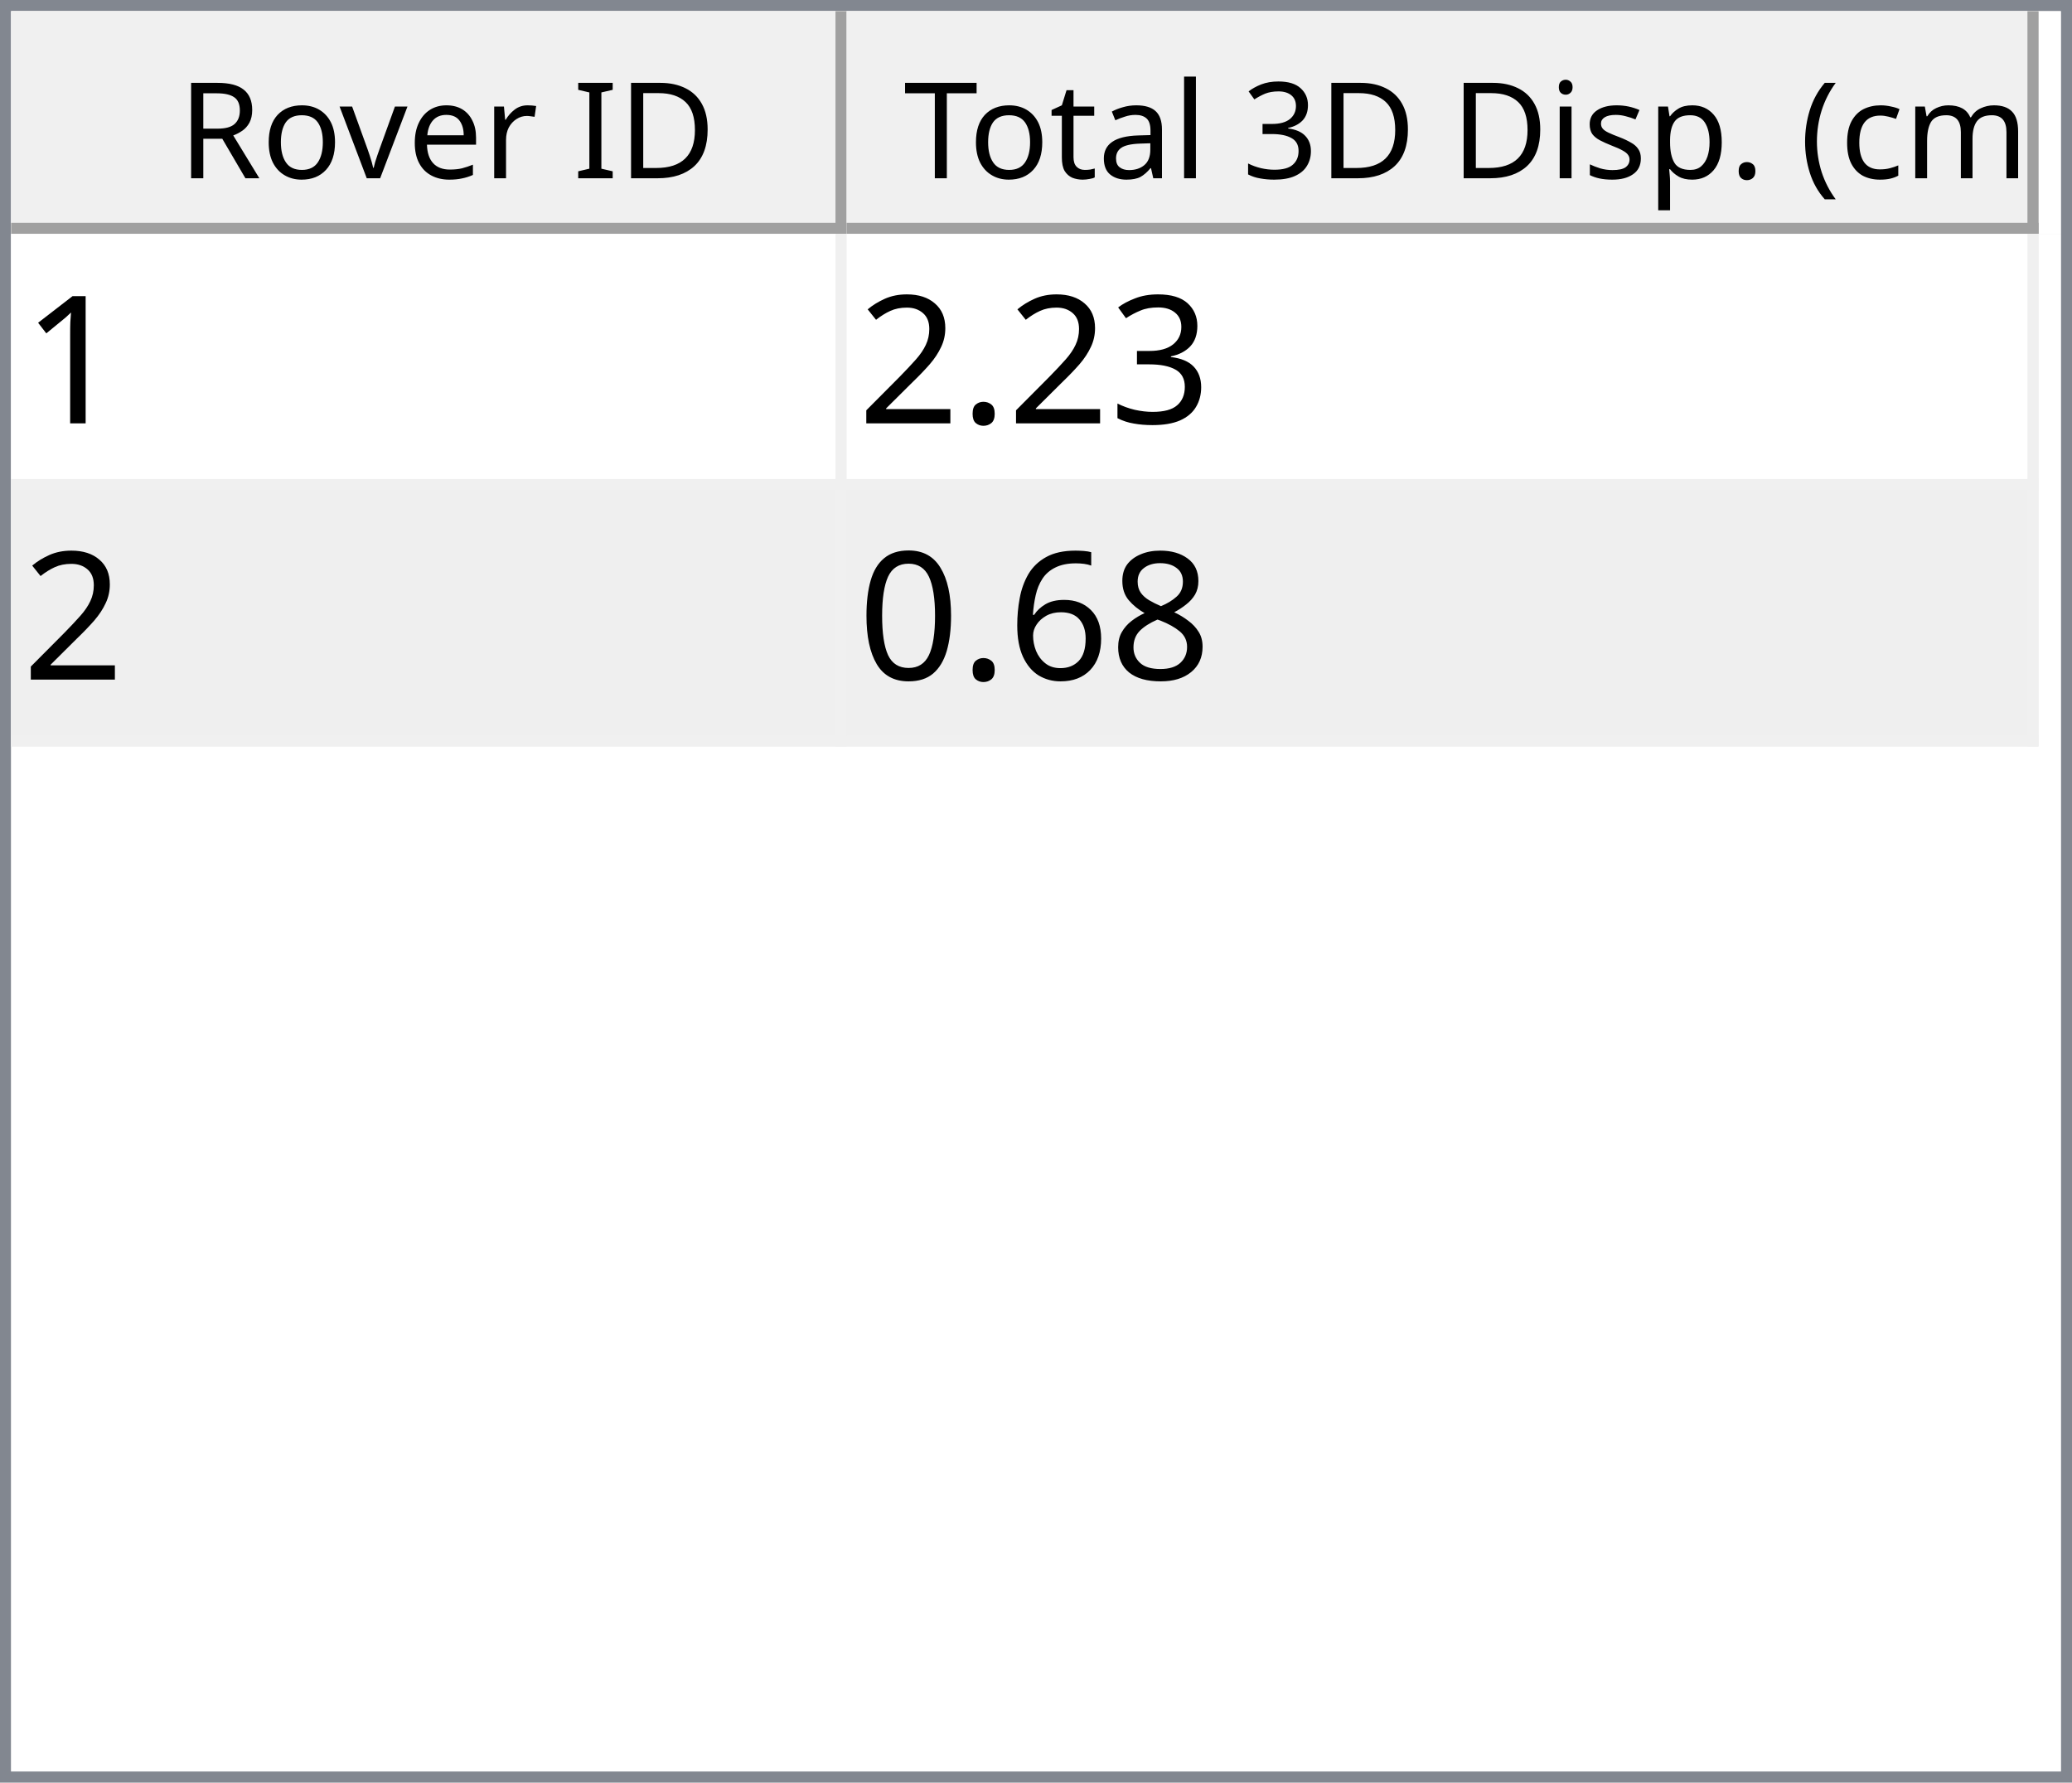
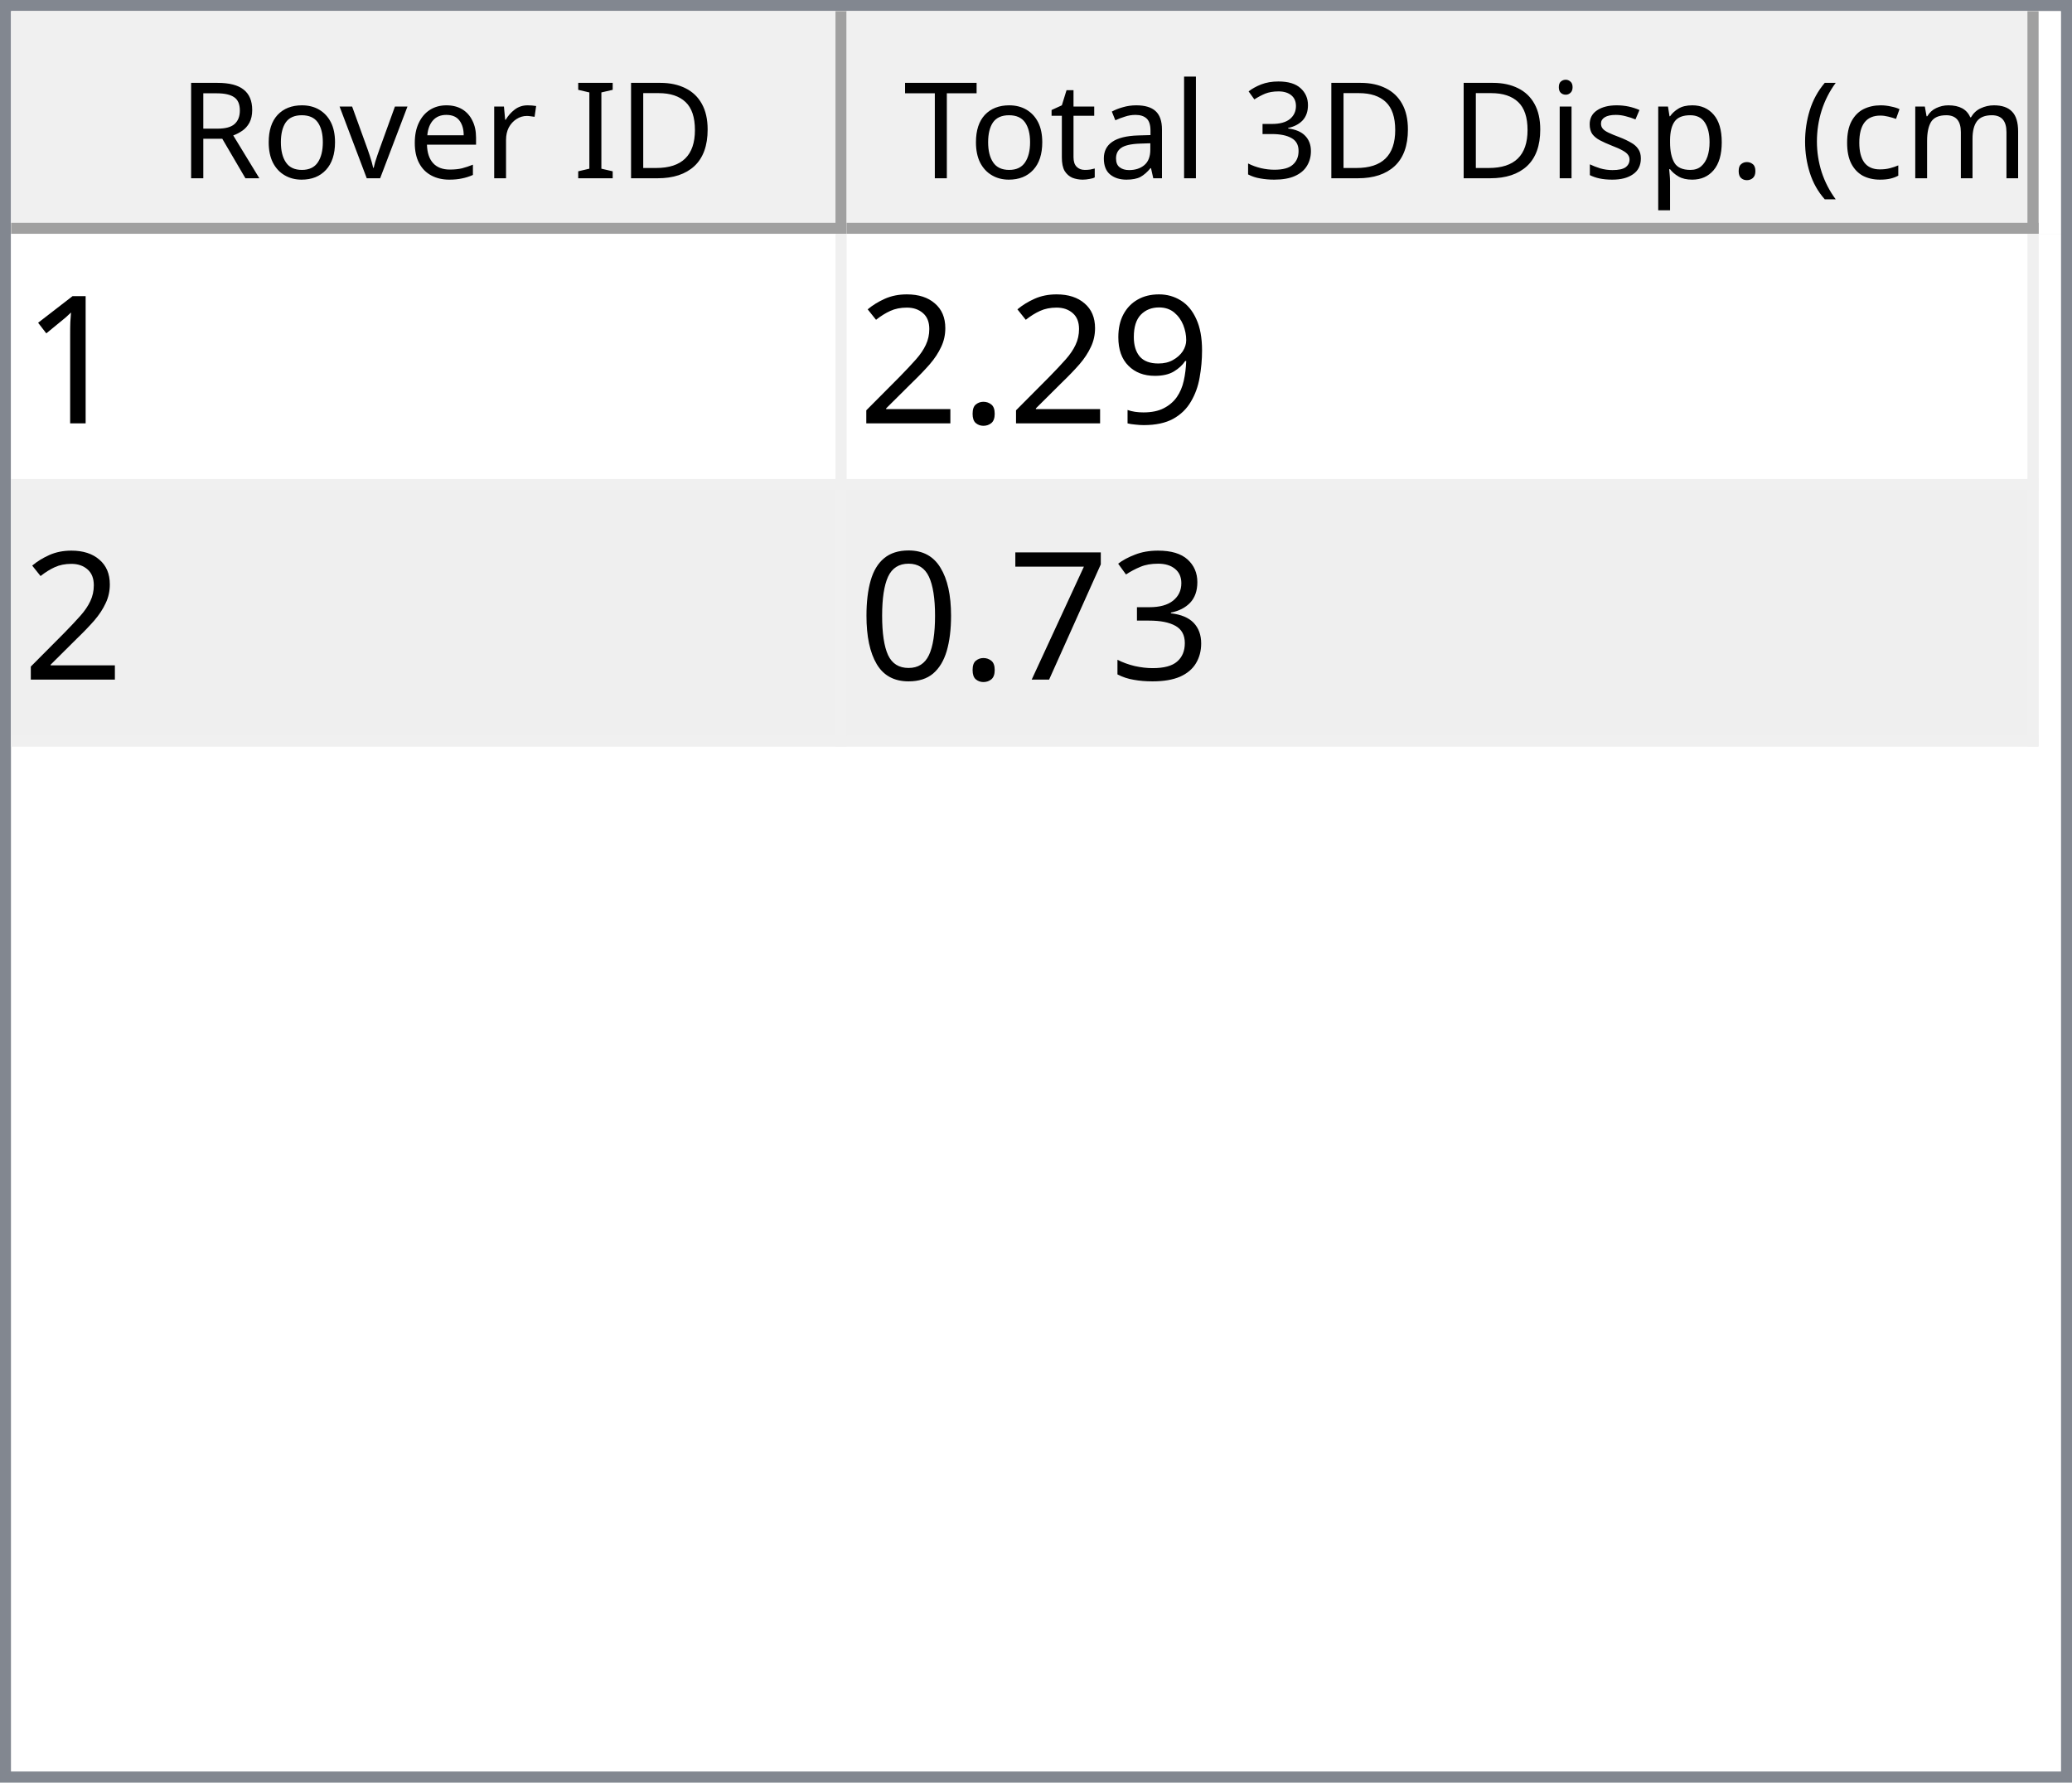
<svg xmlns="http://www.w3.org/2000/svg" style="fill-opacity:1; color-rendering:auto; color-interpolation:auto; text-rendering:auto; stroke:black; stroke-linecap:square; stroke-miterlimit:10; shape-rendering:auto; stroke-opacity:1; fill:black; stroke-dasharray:none; font-weight:normal; stroke-width:1; font-family:'Dialog'; font-style:normal; stroke-linejoin:miter; font-size:12px; stroke-dashoffset:0; image-rendering:auto;" width="186" height="160">
  <defs id="genericDefs" />
  <g>
    <defs id="defs1">
      <clipPath clipPathUnits="userSpaceOnUse" id="clipPath1">
        <path d="M0 0 L186 0 L186 160 L0 160 L0 0 Z" />
      </clipPath>
      <clipPath clipPathUnits="userSpaceOnUse" id="clipPath2">
        <path d="M0 0 L0 160 L186 160 L186 0 Z" />
      </clipPath>
      <clipPath clipPathUnits="userSpaceOnUse" id="clipPath3">
        <path d="M0 0 L0 20 L184 20 L184 0 Z" />
      </clipPath>
      <clipPath clipPathUnits="userSpaceOnUse" id="clipPath4">
        <path d="M0 0 L0 20 L75 20 L75 0 Z" />
      </clipPath>
      <clipPath clipPathUnits="userSpaceOnUse" id="clipPath5">
        <path d="M1 1 L1 19 L74 19 L74 1 Z" />
      </clipPath>
      <clipPath clipPathUnits="userSpaceOnUse" id="clipPath6">
        <path d="M0 0 L0 18 L73 18 L73 0 Z" />
      </clipPath>
      <clipPath clipPathUnits="userSpaceOnUse" id="clipPath7">
        <path d="M-0.5 -0.5 L-0.5 19.5 L74.5 19.5 L74.5 -0.5 Z" />
      </clipPath>
      <clipPath clipPathUnits="userSpaceOnUse" id="clipPath8">
        <path d="M0 0 L0 20 L107 20 L107 0 Z" />
      </clipPath>
      <clipPath clipPathUnits="userSpaceOnUse" id="clipPath9">
        <path d="M1 1 L1 19 L106 19 L106 1 Z" />
      </clipPath>
      <clipPath clipPathUnits="userSpaceOnUse" id="clipPath10">
        <path d="M0 0 L0 18 L105 18 L105 0 Z" />
      </clipPath>
      <clipPath clipPathUnits="userSpaceOnUse" id="clipPath11">
        <path d="M-0.5 -0.5 L-0.5 19.5 L106.5 19.5 L106.5 -0.5 Z" />
      </clipPath>
      <clipPath clipPathUnits="userSpaceOnUse" id="clipPath12">
        <path d="M0 0 L0 138 L184 138 L184 0 Z" />
      </clipPath>
      <clipPath clipPathUnits="userSpaceOnUse" id="clipPath13">
        <path d="M0 0 L0 46 L182 46 L182 0 Z" />
      </clipPath>
      <clipPath clipPathUnits="userSpaceOnUse" id="clipPath14">
        <path d="M-0.5 -0.5 L-0.5 45.5 L181.5 45.5 L181.5 -0.5 Z" />
      </clipPath>
      <clipPath clipPathUnits="userSpaceOnUse" id="clipPath15">
        <path d="M0 0 L0 22 L74 22 L74 0 Z" />
      </clipPath>
      <clipPath clipPathUnits="userSpaceOnUse" id="clipPath16">
        <path d="M0 0 L0 22 L106 22 L106 0 Z" />
      </clipPath>
      <font horiz-adv-x="64.551" id="font1">
        <font-face ascent="107.91" descent="25.098" units-per-em="100" style="font-style:normal; font-family:Segoe UI; font-weight:normal;" />
        <missing-glyph horiz-adv-x="64.551" d="M8.109 0 L8.109 68.266 L56.453 68.266 L56.453 0 L8.109 0 ZM15.328 7.234 L49.219 7.234 L49.219 61.031 L15.328 61.031 L15.328 7.234 Z" />
        <glyph unicode="D" horiz-adv-x="70.117" d="M9.188 0 L9.188 70.016 L28.516 70.016 Q65.531 70.016 65.531 35.891 Q65.531 19.672 55.25 9.836 Q44.969 0 27.734 0 L9.188 0 ZM17.391 62.594 L17.391 7.422 L27.828 7.422 Q41.609 7.422 49.273 14.797 Q56.938 22.172 56.938 35.688 Q56.938 62.594 28.328 62.594 L17.391 62.594 Z" />
        <glyph unicode="I" horiz-adv-x="26.611" d="M17.391 0 L9.188 0 L9.188 70.016 L17.391 70.016 L17.391 0 Z" />
        <glyph unicode=" " horiz-adv-x="27.393" d="" />
        <glyph unicode="r" horiz-adv-x="34.766" d="M34.188 41.891 Q32.078 43.5 28.125 43.5 Q23 43.5 19.555 38.672 Q16.109 33.844 16.109 25.484 L16.109 0 L8.109 0 L8.109 50 L16.109 50 L16.109 39.703 L16.312 39.703 Q18.016 44.969 21.531 47.922 Q25.047 50.875 29.391 50.875 Q32.516 50.875 34.188 50.203 L34.188 41.891 Z" />
        <glyph unicode="e" horiz-adv-x="52.295" d="M48.297 23 L12.984 23 Q13.188 14.656 17.484 10.109 Q21.781 5.562 29.297 5.562 Q37.75 5.562 44.828 11.141 L44.828 3.609 Q38.234 -1.172 27.391 -1.172 Q16.797 -1.172 10.742 5.641 Q4.688 12.453 4.688 24.812 Q4.688 36.469 11.305 43.82 Q17.922 51.172 27.734 51.172 Q37.547 51.172 42.922 44.828 Q48.297 38.484 48.297 27.203 L48.297 23 ZM40.094 29.781 Q40.047 36.719 36.75 40.578 Q33.453 44.438 27.594 44.438 Q21.922 44.438 17.969 40.383 Q14.016 36.328 13.094 29.781 L40.094 29.781 Z" />
        <glyph unicode="v" horiz-adv-x="47.9" d="M47.406 50 L27.484 0 L19.625 0 L0.688 50 L9.469 50 L22.172 13.672 Q23.578 9.672 23.922 6.688 L24.125 6.688 Q24.609 10.453 25.688 13.484 L38.969 50 L47.406 50 Z" />
        <glyph unicode="o" horiz-adv-x="58.594" d="M29 -1.172 Q17.922 -1.172 11.305 5.836 Q4.688 12.844 4.688 24.422 Q4.688 37.016 11.57 44.094 Q18.453 51.172 30.172 51.172 Q41.359 51.172 47.633 44.289 Q53.906 37.406 53.906 25.203 Q53.906 13.234 47.141 6.031 Q40.375 -1.172 29 -1.172 ZM29.594 44.438 Q21.875 44.438 17.383 39.188 Q12.891 33.938 12.891 24.703 Q12.891 15.828 17.43 10.695 Q21.969 5.562 29.594 5.562 Q37.359 5.562 41.531 10.594 Q45.703 15.625 45.703 24.906 Q45.703 34.281 41.531 39.359 Q37.359 44.438 29.594 44.438 Z" />
        <glyph unicode="R" horiz-adv-x="59.814" d="M59.375 0 L49.609 0 L37.891 19.625 Q36.281 22.359 34.766 24.289 Q33.25 26.219 31.664 27.438 Q30.078 28.656 28.25 29.219 Q26.422 29.781 24.125 29.781 L17.391 29.781 L17.391 0 L9.188 0 L9.188 70.016 L30.078 70.016 Q34.672 70.016 38.555 68.867 Q42.438 67.719 45.289 65.375 Q48.141 63.031 49.758 59.547 Q51.375 56.062 51.375 51.375 Q51.375 47.703 50.273 44.656 Q49.172 41.609 47.148 39.211 Q45.125 36.812 42.266 35.133 Q39.406 33.453 35.844 32.516 L35.844 32.328 Q37.594 31.547 38.891 30.547 Q40.188 29.547 41.359 28.18 Q42.531 26.812 43.68 25.078 Q44.828 23.344 46.234 21.047 L59.375 0 ZM17.391 62.594 L17.391 37.203 L28.516 37.203 Q31.594 37.203 34.203 38.133 Q36.812 39.062 38.719 40.797 Q40.625 42.531 41.703 45.047 Q42.781 47.562 42.781 50.688 Q42.781 56.297 39.141 59.445 Q35.5 62.594 28.609 62.594 L17.391 62.594 Z" />
        <glyph unicode=")" horiz-adv-x="30.176" d="M8.297 -15.922 L1.172 -15.922 Q16.406 2.344 16.406 26.812 Q16.406 51.469 1.078 70.016 L8.297 70.016 Q23.531 52.156 23.531 26.703 Q23.531 1.375 8.297 -15.922 Z" />
        <glyph unicode="m" horiz-adv-x="86.133" d="M79.109 0 L71.094 0 L71.094 28.719 Q71.094 37.016 68.531 40.727 Q65.969 44.438 59.906 44.438 Q54.781 44.438 51.195 39.75 Q47.609 35.062 47.609 28.516 L47.609 0 L39.594 0 L39.594 29.688 Q39.594 44.438 28.219 44.438 Q22.953 44.438 19.531 40.016 Q16.109 35.594 16.109 28.516 L16.109 0 L8.109 0 L8.109 50 L16.109 50 L16.109 42.094 L16.312 42.094 Q21.625 51.172 31.844 51.172 Q36.969 51.172 40.773 48.312 Q44.578 45.453 46 40.828 Q51.562 51.172 62.594 51.172 Q79.109 51.172 79.109 30.812 L79.109 0 Z" />
        <glyph unicode="c" horiz-adv-x="46.191" d="M42.188 2.297 Q36.422 -1.172 28.516 -1.172 Q17.828 -1.172 11.258 5.789 Q4.688 12.75 4.688 23.828 Q4.688 36.188 11.766 43.68 Q18.844 51.172 30.672 51.172 Q37.25 51.172 42.281 48.734 L42.281 40.531 Q36.719 44.438 30.375 44.438 Q22.703 44.438 17.797 38.945 Q12.891 33.453 12.891 24.516 Q12.891 15.719 17.508 10.641 Q22.125 5.562 29.891 5.562 Q36.422 5.562 42.188 9.906 L42.188 2.297 Z" />
        <glyph unicode="(" horiz-adv-x="30.176" d="M29.109 -15.922 L21.969 -15.922 Q6.844 1.375 6.844 26.703 Q6.844 52.156 21.969 70.016 L29.203 70.016 Q13.875 51.469 13.875 26.812 Q13.875 2.344 29.109 -15.922 Z" />
        <glyph unicode="." horiz-adv-x="21.68" d="M10.891 -1.078 Q8.641 -1.078 7.055 0.539 Q5.469 2.156 5.469 4.391 Q5.469 6.641 7.055 8.273 Q8.641 9.906 10.891 9.906 Q13.188 9.906 14.797 8.273 Q16.406 6.641 16.406 4.391 Q16.406 2.156 14.797 0.539 Q13.188 -1.078 10.891 -1.078 Z" />
        <glyph unicode="p" horiz-adv-x="58.789" d="M16.312 7.234 L16.109 7.234 L16.109 -23 L8.109 -23 L8.109 50 L16.109 50 L16.109 41.219 L16.312 41.219 Q22.219 51.172 33.594 51.172 Q43.266 51.172 48.688 44.461 Q54.109 37.75 54.109 26.469 Q54.109 13.922 48 6.375 Q41.891 -1.172 31.297 -1.172 Q21.578 -1.172 16.312 7.234 ZM16.109 27.391 L16.109 20.406 Q16.109 14.203 20.141 9.883 Q24.172 5.562 30.375 5.562 Q37.641 5.562 41.773 11.133 Q45.906 16.703 45.906 26.609 Q45.906 34.969 42.047 39.703 Q38.188 44.438 31.594 44.438 Q24.609 44.438 20.359 39.578 Q16.109 34.719 16.109 27.391 Z" />
        <glyph unicode="s" horiz-adv-x="42.432" d="M5.078 1.812 L5.078 10.406 Q11.625 5.562 19.484 5.562 Q30.031 5.562 30.031 12.594 Q30.031 14.594 29.125 15.992 Q28.219 17.391 26.68 18.461 Q25.141 19.531 23.07 20.383 Q21 21.234 18.609 22.172 Q15.281 23.484 12.766 24.828 Q10.25 26.172 8.57 27.859 Q6.891 29.547 6.031 31.695 Q5.172 33.844 5.172 36.719 Q5.172 40.234 6.789 42.945 Q8.406 45.656 11.086 47.484 Q13.766 49.312 17.211 50.242 Q20.656 51.172 24.312 51.172 Q30.812 51.172 35.938 48.922 L35.938 40.828 Q30.422 44.438 23.25 44.438 Q21 44.438 19.195 43.922 Q17.391 43.406 16.094 42.477 Q14.797 41.547 14.086 40.258 Q13.375 38.969 13.375 37.406 Q13.375 35.453 14.086 34.133 Q14.797 32.812 16.164 31.789 Q17.531 30.766 19.484 29.938 Q21.438 29.109 23.922 28.125 Q27.25 26.859 29.883 25.516 Q32.516 24.172 34.375 22.484 Q36.234 20.797 37.234 18.602 Q38.234 16.406 38.234 13.375 Q38.234 9.672 36.602 6.938 Q34.969 4.203 32.234 2.398 Q29.5 0.594 25.93 -0.289 Q22.359 -1.172 18.453 -1.172 Q10.75 -1.172 5.078 1.812 Z" />
        <glyph unicode="i" horiz-adv-x="24.219" d="M12.203 62.703 Q10.062 62.703 8.547 64.164 Q7.031 65.625 7.031 67.875 Q7.031 70.125 8.547 71.609 Q10.062 73.094 12.203 73.094 Q14.406 73.094 15.945 71.609 Q17.484 70.125 17.484 67.875 Q17.484 65.719 15.945 64.211 Q14.406 62.703 12.203 62.703 ZM16.109 0 L8.109 0 L8.109 50 L16.109 50 L16.109 0 Z" />
        <glyph unicode="3" horiz-adv-x="53.906" d="M46.531 19.828 Q46.531 15.094 44.75 11.211 Q42.969 7.328 39.719 4.57 Q36.469 1.812 31.93 0.297 Q27.391 -1.219 21.922 -1.219 Q11.922 -1.219 6 2.594 L6 11.188 Q13.094 5.609 22.219 5.609 Q25.875 5.609 28.828 6.539 Q31.781 7.469 33.906 9.227 Q36.031 10.984 37.18 13.477 Q38.328 15.969 38.328 19.094 Q38.328 32.812 18.797 32.812 L12.984 32.812 L12.984 39.594 L18.5 39.594 Q35.797 39.594 35.797 52.484 Q35.797 64.406 22.609 64.406 Q15.188 64.406 8.688 59.422 L8.688 67.188 Q15.375 71.188 24.609 71.188 Q29 71.188 32.57 69.969 Q36.141 68.75 38.68 66.555 Q41.219 64.359 42.609 61.281 Q44 58.203 44 54.5 Q44 40.672 30.031 36.719 L30.031 36.531 Q33.594 36.141 36.625 34.797 Q39.656 33.453 41.852 31.305 Q44.047 29.156 45.289 26.25 Q46.531 23.344 46.531 19.828 Z" />
        <glyph unicode="l" horiz-adv-x="24.219" d="M16.109 0 L8.109 0 L8.109 74.031 L16.109 74.031 L16.109 0 Z" />
        <glyph unicode="a" horiz-adv-x="50.879" d="M43.891 0 L35.891 0 L35.891 7.812 L35.688 7.812 Q30.469 -1.172 20.312 -1.172 Q12.844 -1.172 8.617 2.781 Q4.391 6.734 4.391 13.281 Q4.391 27.297 20.906 29.594 L35.891 31.688 Q35.891 44.438 25.594 44.438 Q16.547 44.438 9.281 38.281 L9.281 46.484 Q16.656 51.172 26.266 51.172 Q43.891 51.172 43.891 32.516 L43.891 0 ZM35.891 25.297 L23.828 23.641 Q18.266 22.859 15.43 20.875 Q12.594 18.891 12.594 13.875 Q12.594 10.203 15.211 7.883 Q17.828 5.562 22.172 5.562 Q28.125 5.562 32.008 9.742 Q35.891 13.922 35.891 20.312 L35.891 25.297 Z" />
        <glyph unicode="t" horiz-adv-x="33.887" d="M31.297 0.484 Q28.469 -1.078 23.828 -1.078 Q10.688 -1.078 10.688 13.578 L10.688 43.172 L2.094 43.172 L2.094 50 L10.688 50 L10.688 62.203 L18.703 64.797 L18.703 50 L31.297 50 L31.297 43.172 L18.703 43.172 L18.703 14.984 Q18.703 9.969 20.414 7.82 Q22.125 5.672 26.078 5.672 Q29.109 5.672 31.297 7.328 L31.297 0.484 Z" />
        <glyph unicode="T" horiz-adv-x="52.393" d="M50.594 62.594 L30.375 62.594 L30.375 0 L22.172 0 L22.172 62.594 L2 62.594 L2 70.016 L50.594 70.016 L50.594 62.594 Z" />
      </font>
      <font horiz-adv-x="75.0" id="font2">
        <font-face ascent="100.537" descent="21.973" units-per-em="100" style="font-style:normal; font-family:sans-serif; font-weight:normal;" />
        <missing-glyph horiz-adv-x="75.0" d="M12.5 0 L12.5 62.5 L62.5 62.5 L62.5 0 L12.5 0 ZM14.062 1.562 L60.938 1.562 L60.938 60.938 L14.062 60.938 L14.062 1.562 Z" />
        <glyph unicode="1" horiz-adv-x="55.615" d="M37.25 0 L28.469 0 L28.469 56 Q25.297 52.984 20.141 49.953 Q14.984 46.922 10.891 45.406 L10.891 53.906 Q18.266 57.375 23.781 62.305 Q29.297 67.234 31.594 71.875 L37.25 71.875 L37.25 0 Z" />
-         <glyph unicode="3" horiz-adv-x="55.615" d="M4.203 18.891 L12.984 20.062 Q14.5 12.594 18.141 9.297 Q21.781 6 27 6 Q33.203 6 37.477 10.297 Q41.75 14.594 41.75 20.953 Q41.75 27 37.797 30.93 Q33.844 34.859 27.734 34.859 Q25.25 34.859 21.531 33.891 L22.516 41.609 Q23.391 41.5 23.922 41.5 Q29.547 41.5 34.039 44.43 Q38.531 47.359 38.531 53.469 Q38.531 58.297 35.258 61.477 Q31.984 64.656 26.812 64.656 Q21.688 64.656 18.266 61.43 Q14.844 58.203 13.875 51.766 L5.078 53.328 Q6.688 62.156 12.398 67.016 Q18.109 71.875 26.609 71.875 Q32.469 71.875 37.398 69.359 Q42.328 66.844 44.945 62.5 Q47.562 58.156 47.562 53.266 Q47.562 48.641 45.07 44.828 Q42.578 41.016 37.703 38.766 Q44.047 37.312 47.562 32.695 Q51.078 28.078 51.078 21.141 Q51.078 11.766 44.242 5.25 Q37.406 -1.266 26.953 -1.266 Q17.531 -1.266 11.305 4.352 Q5.078 9.969 4.203 18.891 Z" />
+         <glyph unicode="9" horiz-adv-x="55.615" d="M5.469 16.547 L13.922 17.328 Q14.984 11.375 18.016 8.688 Q21.047 6 25.781 6 Q29.828 6 32.883 7.859 Q35.938 9.719 37.891 12.82 Q39.844 15.922 41.164 21.195 Q42.484 26.469 42.484 31.938 Q42.484 32.516 42.438 33.688 Q39.797 29.5 35.234 26.883 Q30.672 24.266 25.344 24.266 Q16.453 24.266 10.305 30.711 Q4.156 37.156 4.156 47.703 Q4.156 58.594 10.578 65.234 Q17 71.875 26.656 71.875 Q33.641 71.875 39.43 68.117 Q45.219 64.359 48.219 57.398 Q51.219 50.438 51.219 37.25 Q51.219 23.531 48.242 15.406 Q45.266 7.281 39.383 3.031 Q33.5 -1.219 25.594 -1.219 Q17.188 -1.219 11.867 3.445 Q6.547 8.109 5.469 16.547 ZM41.453 48.141 Q41.453 55.719 37.43 60.156 Q33.406 64.594 27.734 64.594 Q21.875 64.594 17.531 59.812 Q13.188 55.031 13.188 47.406 Q13.188 40.578 17.312 36.305 Q21.438 32.031 27.484 32.031 Q33.594 32.031 37.523 36.305 Q41.453 40.578 41.453 48.141 Z" />
        <glyph unicode="." horiz-adv-x="27.783" d="M9.078 0 L9.078 10.016 L19.094 10.016 L19.094 0 L9.078 0 Z" />
        <glyph unicode="2" horiz-adv-x="55.615" d="M50.344 8.453 L50.344 0 L3.031 0 Q2.938 3.172 4.047 6.109 Q5.859 10.938 9.836 15.625 Q13.812 20.312 21.344 26.469 Q33.016 36.031 37.117 41.625 Q41.219 47.219 41.219 52.203 Q41.219 57.422 37.477 61.008 Q33.734 64.594 27.734 64.594 Q21.391 64.594 17.578 60.789 Q13.766 56.984 13.719 50.25 L4.688 51.172 Q5.609 61.281 11.664 66.578 Q17.719 71.875 27.938 71.875 Q38.234 71.875 44.242 66.164 Q50.25 60.453 50.25 52 Q50.25 47.703 48.492 43.555 Q46.734 39.406 42.656 34.812 Q38.578 30.219 29.109 22.219 Q21.188 15.578 18.945 13.211 Q16.703 10.844 15.234 8.453 L50.344 8.453 Z" />
-         <glyph unicode="8" horiz-adv-x="55.615" d="M17.672 38.812 Q12.203 40.828 9.57 44.539 Q6.938 48.25 6.938 53.422 Q6.938 61.234 12.555 66.555 Q18.172 71.875 27.484 71.875 Q36.859 71.875 42.578 66.43 Q48.297 60.984 48.297 53.172 Q48.297 48.188 45.68 44.508 Q43.062 40.828 37.75 38.812 Q44.344 36.672 47.781 31.883 Q51.219 27.094 51.219 20.453 Q51.219 11.281 44.727 5.031 Q38.234 -1.219 27.641 -1.219 Q17.047 -1.219 10.547 5.055 Q4.047 11.328 4.047 20.703 Q4.047 27.688 7.594 32.398 Q11.141 37.109 17.672 38.812 ZM15.922 53.719 Q15.922 48.641 19.195 45.414 Q22.469 42.188 27.688 42.188 Q32.766 42.188 36.016 45.383 Q39.266 48.578 39.266 53.219 Q39.266 58.062 35.914 61.359 Q32.562 64.656 27.594 64.656 Q22.562 64.656 19.242 61.43 Q15.922 58.203 15.922 53.719 ZM13.094 20.656 Q13.094 16.891 14.875 13.375 Q16.656 9.859 20.172 7.93 Q23.688 6 27.734 6 Q34.031 6 38.133 10.055 Q42.234 14.109 42.234 20.359 Q42.234 26.703 38.016 30.859 Q33.797 35.016 27.438 35.016 Q21.234 35.016 17.164 30.914 Q13.094 26.812 13.094 20.656 Z" />
-         <glyph unicode="6" horiz-adv-x="55.615" d="M49.75 54.047 L41.016 53.375 Q39.844 58.547 37.703 60.891 Q34.125 64.656 28.906 64.656 Q24.703 64.656 21.531 62.312 Q17.391 59.281 14.992 53.469 Q12.594 47.656 12.5 36.922 Q15.672 41.75 20.266 44.094 Q24.859 46.438 29.891 46.438 Q38.672 46.438 44.852 39.969 Q51.031 33.5 51.031 23.25 Q51.031 16.5 48.125 10.719 Q45.219 4.938 40.141 1.859 Q35.062 -1.219 28.609 -1.219 Q17.625 -1.219 10.695 6.859 Q3.766 14.938 3.766 33.5 Q3.766 54.25 11.422 63.672 Q18.109 71.875 29.438 71.875 Q37.891 71.875 43.289 67.141 Q48.688 62.406 49.75 54.047 ZM13.875 23.188 Q13.875 18.656 15.797 14.508 Q17.719 10.359 21.188 8.18 Q24.656 6 28.469 6 Q34.031 6 38.039 10.492 Q42.047 14.984 42.047 22.703 Q42.047 30.125 38.086 34.398 Q34.125 38.672 28.125 38.672 Q22.172 38.672 18.023 34.398 Q13.875 30.125 13.875 23.188 Z" />
+         <glyph unicode="3" horiz-adv-x="55.615" d="M4.203 18.891 L12.984 20.062 Q14.5 12.594 18.141 9.297 Q21.781 6 27 6 Q33.203 6 37.477 10.297 Q41.75 14.594 41.75 20.953 Q41.75 27 37.797 30.93 Q33.844 34.859 27.734 34.859 Q25.25 34.859 21.531 33.891 L22.516 41.609 Q23.391 41.5 23.922 41.5 Q29.547 41.5 34.039 44.43 Q38.531 47.359 38.531 53.469 Q38.531 58.297 35.258 61.477 Q31.984 64.656 26.812 64.656 Q21.688 64.656 18.266 61.43 Q14.844 58.203 13.875 51.766 L5.078 53.328 Q6.688 62.156 12.398 67.016 Q18.109 71.875 26.609 71.875 Q32.469 71.875 37.398 69.359 Q42.328 66.844 44.945 62.5 Q47.562 58.156 47.562 53.266 Q47.562 48.641 45.07 44.828 Q42.578 41.016 37.703 38.766 Q44.047 37.312 47.562 32.695 Q51.078 28.078 51.078 21.141 Q51.078 11.766 44.242 5.25 Q37.406 -1.266 26.953 -1.266 Q17.531 -1.266 11.305 4.352 Q5.078 9.969 4.203 18.891 Z" />
+         <glyph unicode="7" horiz-adv-x="55.615" d="M4.734 62.203 L4.734 70.656 L51.078 70.656 L51.078 63.812 Q44.234 56.547 37.523 44.484 Q30.812 32.422 27.156 19.672 Q24.516 10.688 23.781 0 L14.75 0 Q14.891 8.453 18.062 20.414 Q21.234 32.375 27.172 43.484 Q33.109 54.594 39.797 62.203 L4.734 62.203 Z" />
        <glyph unicode="0" horiz-adv-x="55.615" d="M4.156 35.297 Q4.156 48 6.766 55.742 Q9.375 63.484 14.523 67.68 Q19.672 71.875 27.484 71.875 Q33.25 71.875 37.594 69.555 Q41.938 67.234 44.773 62.867 Q47.609 58.5 49.219 52.227 Q50.828 45.953 50.828 35.297 Q50.828 22.703 48.242 14.969 Q45.656 7.234 40.508 3.008 Q35.359 -1.219 27.484 -1.219 Q17.141 -1.219 11.234 6.203 Q4.156 15.141 4.156 35.297 ZM13.188 35.297 Q13.188 17.672 17.312 11.836 Q21.438 6 27.484 6 Q33.547 6 37.672 11.859 Q41.797 17.719 41.797 35.297 Q41.797 52.984 37.672 58.789 Q33.547 64.594 27.391 64.594 Q21.344 64.594 17.719 59.469 Q13.188 52.938 13.188 35.297 Z" />
      </font>
    </defs>
    <g style="fill:white; stroke:white;">
      <rect x="0" y="0" width="186" style="clip-path:url(#clipPath1); stroke:none;" height="160" />
    </g>
    <g style="fill:white; text-rendering:optimizeSpeed; color-rendering:optimizeSpeed; image-rendering:optimizeSpeed; shape-rendering:crispEdges; stroke:white; color-interpolation:sRGB;">
      <rect x="0" width="186" height="160" y="0" style="stroke:none;" />
      <path style="stroke:none;" d="M0 160 L186 160 L186 0 L0 0 Z" />
    </g>
    <g style="fill:rgb(240,240,240); font-family:'Segoe UI'; stroke:rgb(240,240,240);">
      <rect x="0" y="0" width="186" style="clip-path:url(#clipPath2); stroke:none;" height="160" />
    </g>
    <g style="fill:rgb(130,135,144); font-family:'Segoe UI'; stroke:rgb(130,135,144);">
      <path d="M0 0 L186 0 L186 160 L0 160 L0 0 ZM1 1 L185 1 L185 159 L1 159 L1 1 Z" style="fill-rule:evenodd; clip-path:url(#clipPath2); stroke:none;" />
    </g>
    <g style="fill:white; font-family:'Segoe UI'; stroke:white;" transform="translate(1,1)">
      <rect x="0" y="0" width="184" style="clip-path:url(#clipPath3); stroke:none;" height="20" />
    </g>
    <g style="fill:rgb(240,240,240); font-family:'Segoe UI'; stroke:rgb(240,240,240);" transform="translate(1,1)">
      <rect x="0" y="0" width="75" style="clip-path:url(#clipPath4); stroke:none;" height="20" />
    </g>
    <g style="font-family:'Segoe UI';" transform="translate(2,2)">
      <text x="14" xml:space="preserve" y="14" style="clip-path:url(#clipPath6); stroke:none;">Rover ID</text>
    </g>
    <g style="fill:rgb(160,160,160); font-family:'Segoe UI'; stroke:rgb(160,160,160); stroke-linejoin:bevel;" transform="translate(1.5,1.5)">
      <line x1="74" x2="74" y1="0" style="fill:none; clip-path:url(#clipPath7);" y2="19" />
    </g>
    <g style="fill:rgb(160,160,160); font-family:'Segoe UI'; stroke:rgb(160,160,160); stroke-linejoin:bevel;" transform="matrix(1,0,0,1,1,1) translate(0.5,0.5)">
      <line x1="0" x2="74" y1="19" style="fill:none; clip-path:url(#clipPath7);" y2="19" />
    </g>
    <g style="fill:rgb(240,240,240); font-family:'Segoe UI'; stroke:rgb(240,240,240);" transform="translate(76,1)">
      <rect x="0" y="0" width="107" style="clip-path:url(#clipPath8); stroke:none;" height="20" />
    </g>
    <g style="font-family:'Segoe UI';" transform="translate(77,2)">
      <text x="1" xml:space="preserve" y="14" style="clip-path:url(#clipPath10); stroke:none;"> Total 3D Disp. (cm)</text>
    </g>
    <g style="fill:rgb(160,160,160); font-family:'Segoe UI'; stroke:rgb(160,160,160); stroke-linejoin:bevel;" transform="translate(76.5,1.5)">
      <line x1="106" x2="106" y1="0" style="fill:none; clip-path:url(#clipPath11);" y2="19" />
    </g>
    <g style="fill:rgb(160,160,160); font-family:'Segoe UI'; stroke:rgb(160,160,160); stroke-linejoin:bevel;" transform="matrix(1,0,0,1,76,1) translate(0.5,0.5)">
      <line x1="0" x2="106" y1="19" style="fill:none; clip-path:url(#clipPath11);" y2="19" />
    </g>
    <g style="fill:white; font-family:'Segoe UI'; stroke:white;" transform="translate(1,21)">
      <rect x="0" y="0" width="184" style="clip-path:url(#clipPath12); stroke:none;" height="138" />
    </g>
    <g style="fill:rgb(240,240,240); font-size:16px; font-family:sans-serif; stroke:rgb(240,240,240);" transform="translate(1,21)">
      <rect x="0" y="0" width="182" style="clip-path:url(#clipPath13); stroke:none;" height="46" />
      <line transform="translate(0.5,0.5)" x1="0" x2="181" y1="22" style="clip-path:url(#clipPath14); fill:none; stroke-linejoin:bevel;" y2="22" />
    </g>
    <g transform="matrix(1,0,0,1,1,21) translate(0.5,0.5)" style="fill:rgb(240,240,240); font-size:16px; font-family:sans-serif; stroke:rgb(240,240,240); stroke-linejoin:bevel;">
      <line x1="0" x2="181" y1="45" style="fill:none; clip-path:url(#clipPath14);" y2="45" />
    </g>
    <g transform="matrix(1,0,0,1,1,21) translate(0.5,0.5)" style="fill:rgb(240,240,240); font-size:16px; font-family:sans-serif; stroke:rgb(240,240,240); stroke-linejoin:bevel;">
      <line x1="74" x2="74" y1="0" style="fill:none; clip-path:url(#clipPath14);" y2="45" />
    </g>
    <g transform="matrix(1,0,0,1,1,21) translate(0.5,0.5)" style="fill:rgb(240,240,240); font-size:16px; font-family:sans-serif; stroke:rgb(240,240,240); stroke-linejoin:bevel;">
      <line x1="181" x2="181" y1="0" style="fill:none; clip-path:url(#clipPath14);" y2="45" />
    </g>
    <g style="fill:white; font-size:16px; font-family:sans-serif; stroke:white;" transform="matrix(1,0,0,1,1,21)">
      <rect x="0" y="0" width="74" style="clip-path:url(#clipPath15); stroke:none;" height="22" />
      <text x="1" y="17" style="fill:black; clip-path:url(#clipPath15); stroke:none;" xml:space="preserve">1</text>
    </g>
    <g style="fill:white; font-size:16px; font-family:sans-serif; stroke:white;" transform="matrix(1,0,0,1,1,21) translate(75,0)">
      <rect x="0" y="0" width="106" style="clip-path:url(#clipPath16); stroke:none;" height="22" />
-       <text x="1" y="17" style="fill:black; clip-path:url(#clipPath16); stroke:none;" xml:space="preserve">2.23</text>
+       <text x="1" y="17" style="fill:black; clip-path:url(#clipPath16); stroke:none;" xml:space="preserve">2.29</text>
    </g>
    <g style="fill:rgb(239,239,239); font-size:16px; font-family:sans-serif; stroke:rgb(239,239,239);" transform="matrix(1,0,0,1,1,21) translate(0,23)">
      <rect x="0" y="0" width="74" style="clip-path:url(#clipPath15); stroke:none;" height="22" />
      <text x="1" y="17" style="fill:black; clip-path:url(#clipPath15); stroke:none;" xml:space="preserve">2</text>
    </g>
    <g style="fill:rgb(239,239,239); font-size:16px; font-family:sans-serif; stroke:rgb(239,239,239);" transform="matrix(1,0,0,1,1,21) translate(75,23)">
      <rect x="0" y="0" width="106" style="clip-path:url(#clipPath16); stroke:none;" height="22" />
-       <text x="1" y="17" style="fill:black; clip-path:url(#clipPath16); stroke:none;" xml:space="preserve">0.68</text>
+       <text x="1" y="17" style="fill:black; clip-path:url(#clipPath16); stroke:none;" xml:space="preserve">0.73</text>
    </g>
  </g>
</svg>
